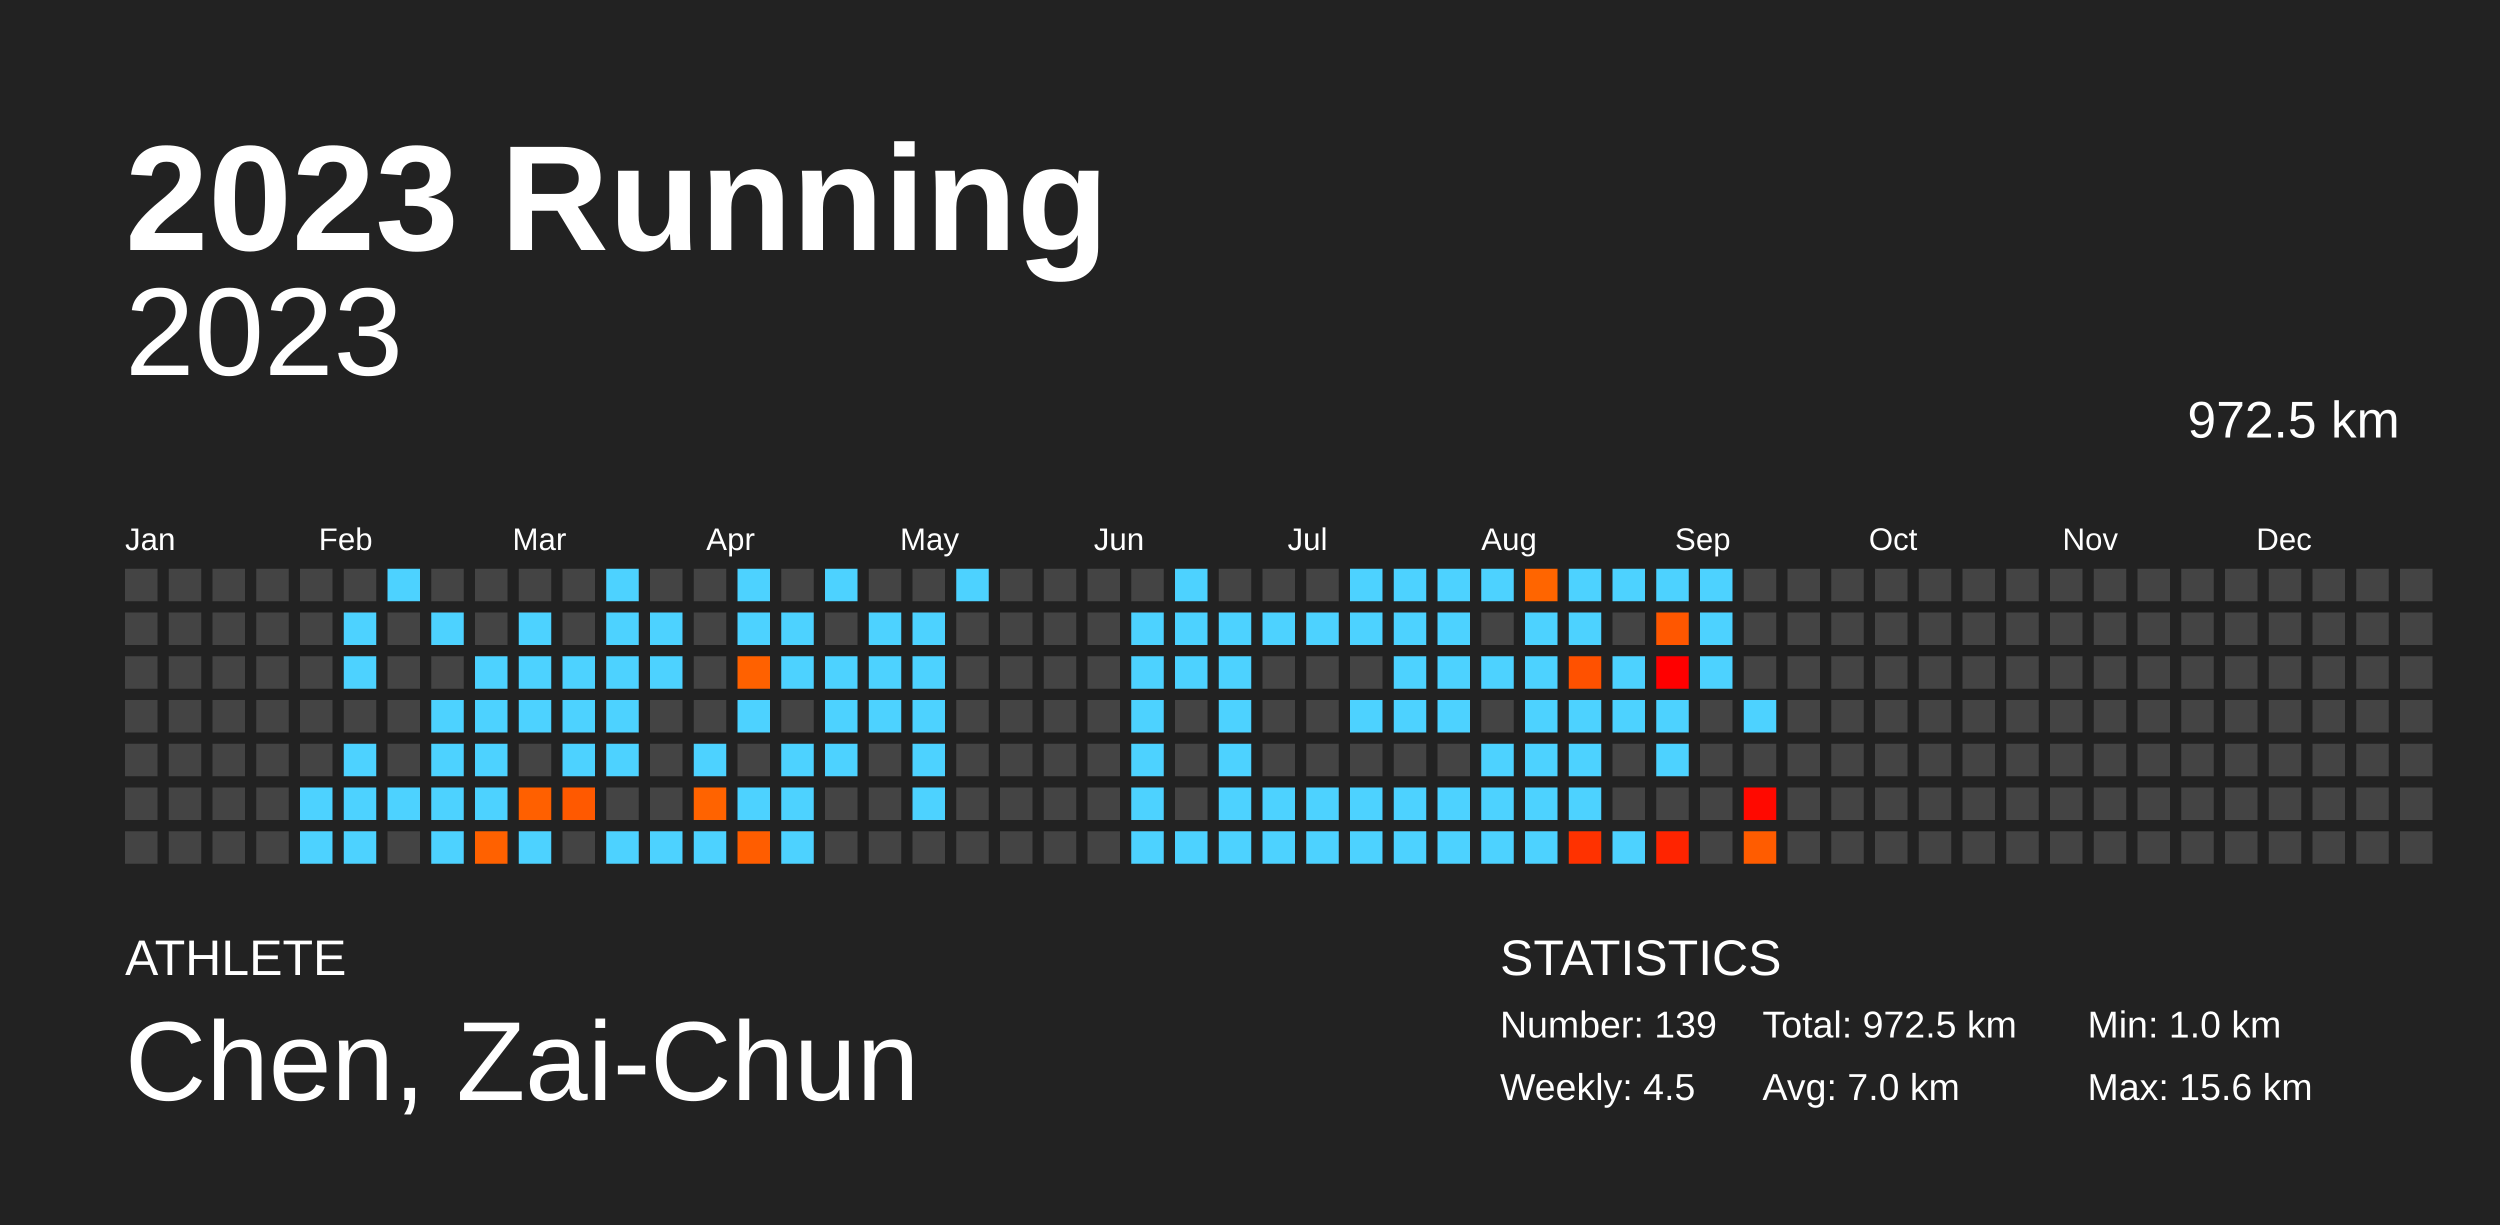
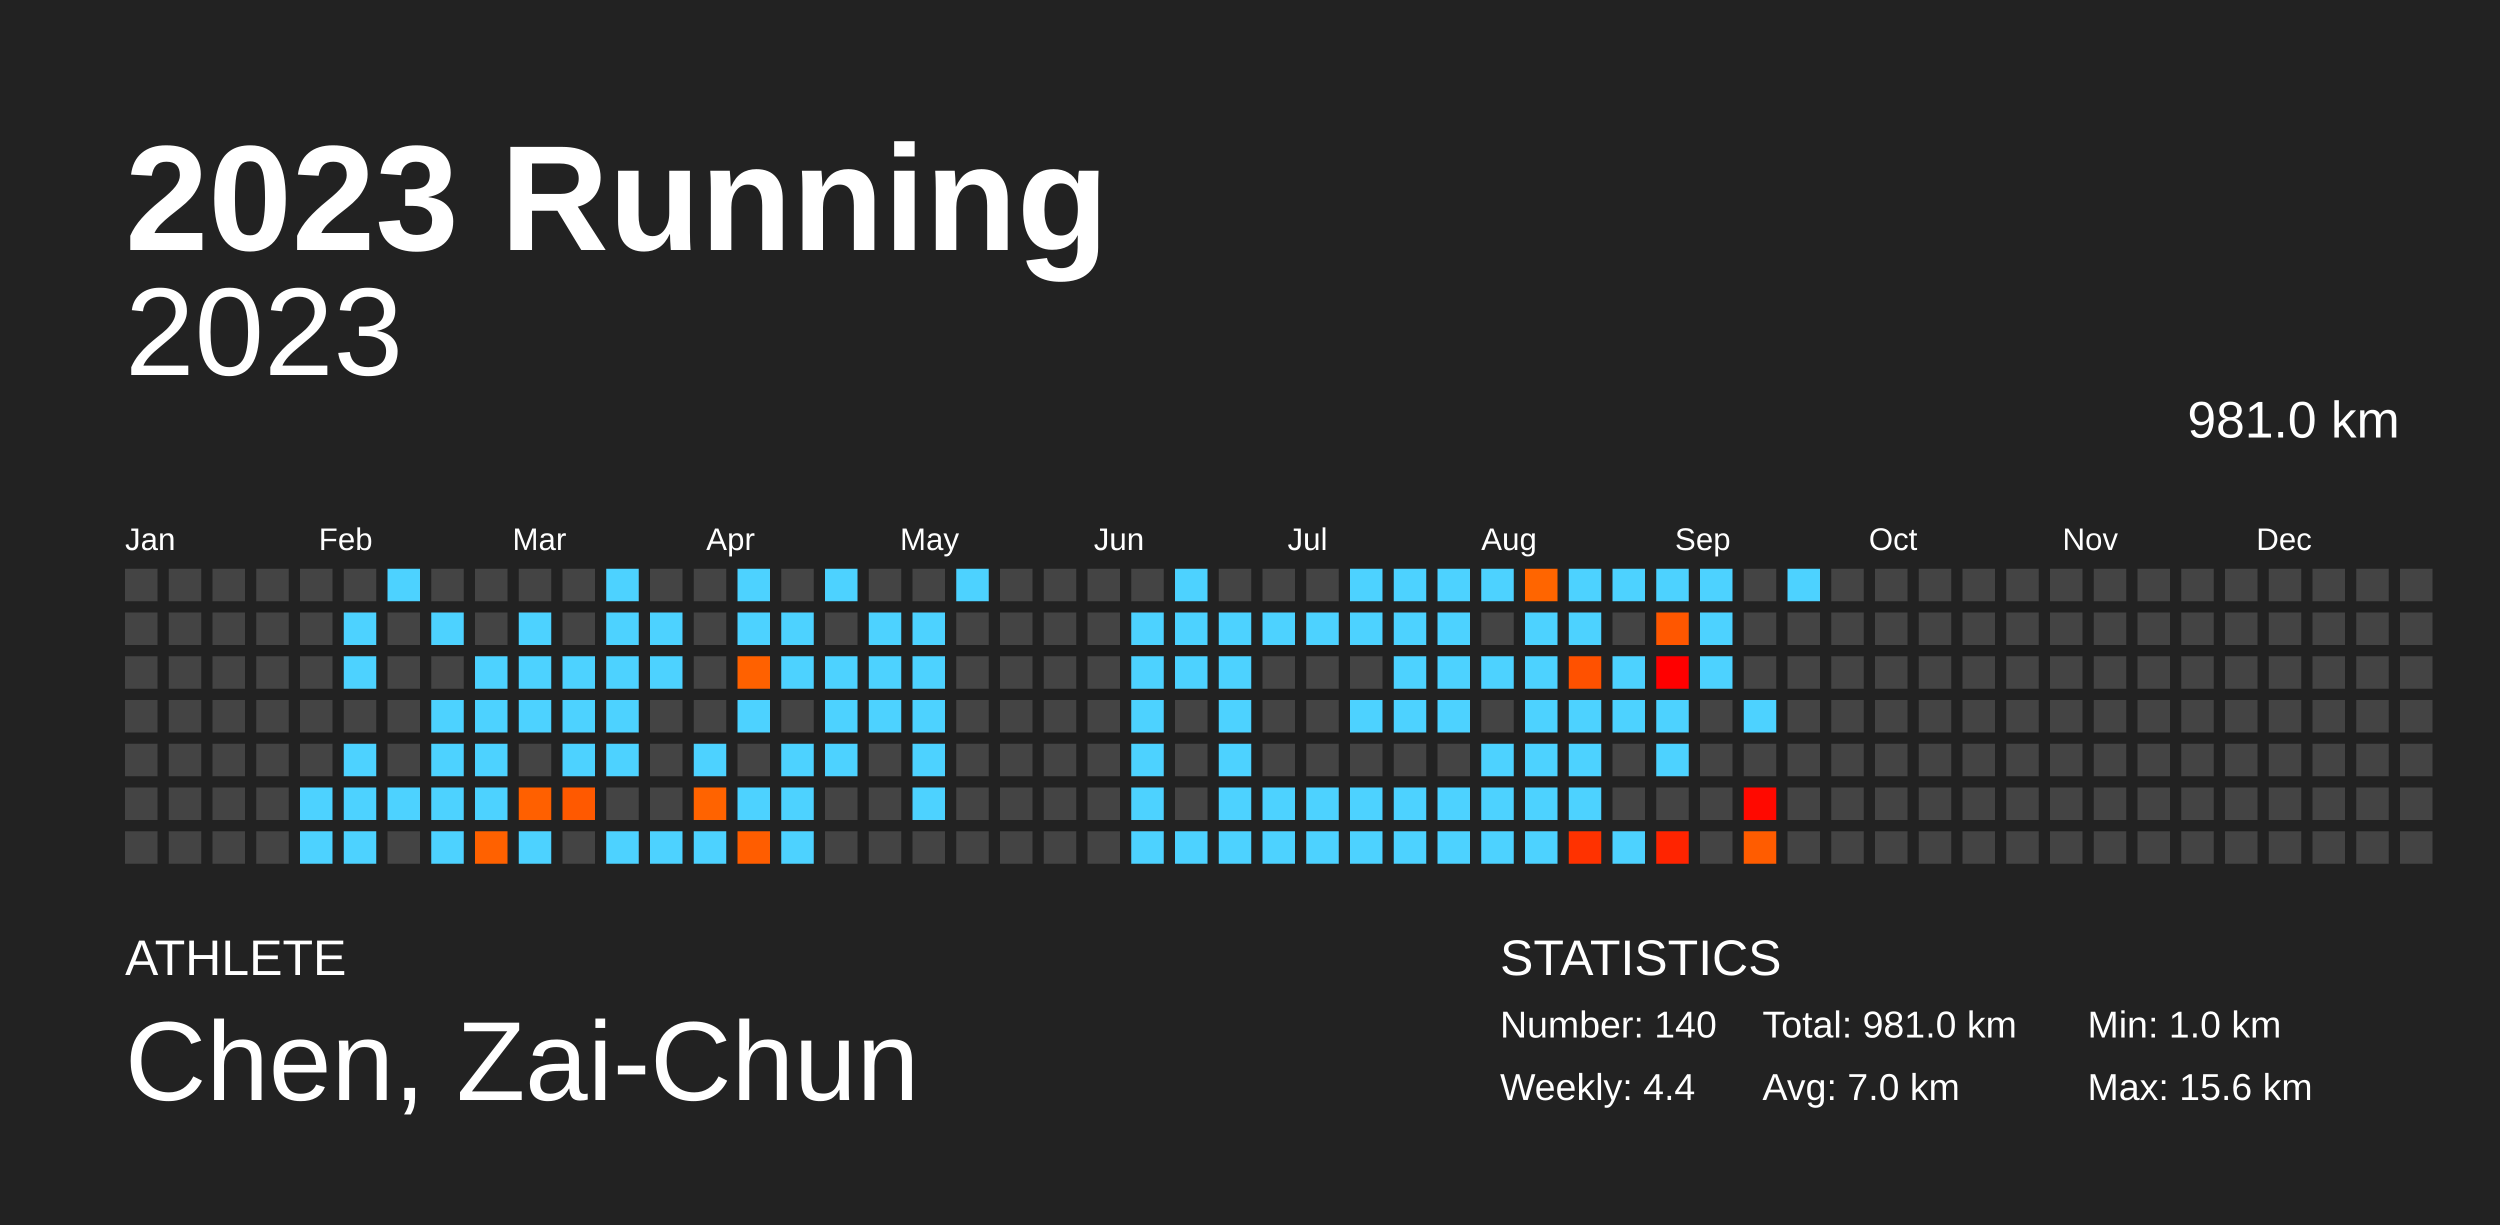
<svg xmlns="http://www.w3.org/2000/svg" baseProfile="full" height="98mm" version="1.1" viewBox="0,0,200,98" width="200mm">
  <defs />
  <rect fill="#222222" height="98" width="200" x="0" y="0" />
  <text fill="#FFFFFF" style="font-size:12px; font-family:Arial; font-weight:bold;" x="10" y="20">2023 Running</text>
  <text fill="#FFFFFF" style="font-size:4px; font-family:Arial" x="10" y="78">ATHLETE</text>
  <text fill="#FFFFFF" style="font-size:9px; font-family:Arial" x="10" y="88">Chen, Zai-Chun</text>
  <text fill="#FFFFFF" style="font-size:4px; font-family:Arial" x="120" y="78">STATISTICS</text>
-   <text fill="#FFFFFF" style="font-size:3px; font-family:Arial" x="120" y="83">Number: 139</text>
-   <text fill="#FFFFFF" style="font-size:3px; font-family:Arial" x="120" y="88">Weekly: 4.5</text>
-   <text fill="#FFFFFF" style="font-size:3px; font-family:Arial" x="141" y="83">Total: 972.5 km</text>
+   <text fill="#FFFFFF" style="font-size:3px; font-family:Arial" x="120" y="83">Number: 140</text>
+   <text fill="#FFFFFF" style="font-size:3px; font-family:Arial" x="120" y="88">Weekly: 4.4</text>
+   <text fill="#FFFFFF" style="font-size:3px; font-family:Arial" x="141" y="83">Total: 981.0 km</text>
  <text fill="#FFFFFF" style="font-size:3px; font-family:Arial" x="141" y="88">Avg: 7.0 km</text>
  <text fill="#FFFFFF" style="font-size:3px; font-family:Arial" x="167" y="83">Min: 1.0 km</text>
  <text fill="#FFFFFF" style="font-size:3px; font-family:Arial" x="167" y="88">Max: 15.6 km</text>
  <text alignment-baseline="hanging" fill="#FFFFFF" style="font-size:10.0px; font-family:Arial;" x="10" y="30">2023</text>
-   <text alignment-baseline="hanging" fill="#FFFFFF" style="font-size:4.125px; font-family:Arial;" x="175" y="35">972.5 km</text>
+   <text alignment-baseline="hanging" fill="#FFFFFF" style="font-size:4.125px; font-family:Arial;" x="175" y="35">981.0 km</text>
  <text fill="#FFFFFF" style="font-size:2.5px; font-family:Arial" x="10.0" y="44">Jan</text>
  <text fill="#FFFFFF" style="font-size:2.5px; font-family:Arial" x="25.5" y="44">Feb</text>
  <text fill="#FFFFFF" style="font-size:2.5px; font-family:Arial" x="41.0" y="44">Mar</text>
  <text fill="#FFFFFF" style="font-size:2.5px; font-family:Arial" x="56.5" y="44">Apr</text>
  <text fill="#FFFFFF" style="font-size:2.5px; font-family:Arial" x="72.0" y="44">May</text>
  <text fill="#FFFFFF" style="font-size:2.5px; font-family:Arial" x="87.5" y="44">Jun</text>
  <text fill="#FFFFFF" style="font-size:2.5px; font-family:Arial" x="103.0" y="44">Jul</text>
  <text fill="#FFFFFF" style="font-size:2.5px; font-family:Arial" x="118.5" y="44">Aug</text>
  <text fill="#FFFFFF" style="font-size:2.5px; font-family:Arial" x="134.0" y="44">Sep</text>
  <text fill="#FFFFFF" style="font-size:2.5px; font-family:Arial" x="149.5" y="44">Oct</text>
  <text fill="#FFFFFF" style="font-size:2.5px; font-family:Arial" x="165.0" y="44">Nov</text>
  <text fill="#FFFFFF" style="font-size:2.5px; font-family:Arial" x="180.5" y="44">Dec</text>
  <rect fill="#444444" height="2.6" width="2.6" x="10.0" y="45.5" />
  <rect fill="#444444" height="2.6" width="2.6" x="10.0" y="49.0" />
  <rect fill="#444444" height="2.6" width="2.6" x="10.0" y="52.5" />
  <rect fill="#444444" height="2.6" width="2.6" x="10.0" y="56.0" />
  <rect fill="#444444" height="2.6" width="2.6" x="10.0" y="59.5" />
  <rect fill="#444444" height="2.6" width="2.6" x="10.0" y="63.0" />
  <rect fill="#444444" height="2.6" width="2.6" x="10.0" y="66.5" />
  <rect fill="#444444" height="2.6" width="2.6" x="13.5" y="45.5" />
  <rect fill="#444444" height="2.6" width="2.6" x="13.5" y="49.0" />
  <rect fill="#444444" height="2.6" width="2.6" x="13.5" y="52.5" />
  <rect fill="#444444" height="2.6" width="2.6" x="13.5" y="56.0" />
  <rect fill="#444444" height="2.6" width="2.6" x="13.5" y="59.5" />
  <rect fill="#444444" height="2.6" width="2.6" x="13.5" y="63.0" />
  <rect fill="#444444" height="2.6" width="2.6" x="13.5" y="66.5" />
  <rect fill="#444444" height="2.6" width="2.6" x="17.0" y="45.5" />
  <rect fill="#444444" height="2.6" width="2.6" x="17.0" y="49.0" />
  <rect fill="#444444" height="2.6" width="2.6" x="17.0" y="52.5" />
  <rect fill="#444444" height="2.6" width="2.6" x="17.0" y="56.0" />
  <rect fill="#444444" height="2.6" width="2.6" x="17.0" y="59.5" />
  <rect fill="#444444" height="2.6" width="2.6" x="17.0" y="63.0" />
  <rect fill="#444444" height="2.6" width="2.6" x="17.0" y="66.5" />
  <rect fill="#444444" height="2.6" width="2.6" x="20.5" y="45.5" />
  <rect fill="#444444" height="2.6" width="2.6" x="20.5" y="49.0" />
  <rect fill="#444444" height="2.6" width="2.6" x="20.5" y="52.5" />
  <rect fill="#444444" height="2.6" width="2.6" x="20.5" y="56.0" />
  <rect fill="#444444" height="2.6" width="2.6" x="20.5" y="59.5" />
  <rect fill="#444444" height="2.6" width="2.6" x="20.5" y="63.0" />
  <rect fill="#444444" height="2.6" width="2.6" x="20.5" y="66.5" />
  <rect fill="#444444" height="2.6" width="2.6" x="24.0" y="45.5" />
  <rect fill="#444444" height="2.6" width="2.6" x="24.0" y="49.0" />
  <rect fill="#444444" height="2.6" width="2.6" x="24.0" y="52.5" />
  <rect fill="#444444" height="2.6" width="2.6" x="24.0" y="56.0" />
  <rect fill="#444444" height="2.6" width="2.6" x="24.0" y="59.5" />
  <rect fill="#4dd2ff" height="2.6" width="2.6" x="24.0" y="63.0" />
  <rect fill="#4dd2ff" height="2.6" width="2.6" x="24.0" y="66.5" />
  <rect fill="#444444" height="2.6" width="2.6" x="27.5" y="45.5" />
  <rect fill="#4dd2ff" height="2.6" width="2.6" x="27.5" y="49.0" />
  <rect fill="#4dd2ff" height="2.6" width="2.6" x="27.5" y="52.5" />
  <rect fill="#444444" height="2.6" width="2.6" x="27.5" y="56.0" />
  <rect fill="#4dd2ff" height="2.6" width="2.6" x="27.5" y="59.5" />
  <rect fill="#4dd2ff" height="2.6" width="2.6" x="27.5" y="63.0" />
  <rect fill="#4dd2ff" height="2.6" width="2.6" x="27.5" y="66.5" />
  <rect fill="#4dd2ff" height="2.6" width="2.6" x="31.0" y="45.5" />
  <rect fill="#444444" height="2.6" width="2.6" x="31.0" y="49.0" />
  <rect fill="#444444" height="2.6" width="2.6" x="31.0" y="52.5" />
  <rect fill="#444444" height="2.6" width="2.6" x="31.0" y="56.0" />
  <rect fill="#444444" height="2.6" width="2.6" x="31.0" y="59.5" />
  <rect fill="#4dd2ff" height="2.6" width="2.6" x="31.0" y="63.0" />
  <rect fill="#444444" height="2.6" width="2.6" x="31.0" y="66.5" />
  <rect fill="#444444" height="2.6" width="2.6" x="34.5" y="45.5" />
  <rect fill="#4dd2ff" height="2.6" width="2.6" x="34.5" y="49.0" />
  <rect fill="#444444" height="2.6" width="2.6" x="34.5" y="52.5" />
  <rect fill="#4dd2ff" height="2.6" width="2.6" x="34.5" y="56.0" />
  <rect fill="#4dd2ff" height="2.6" width="2.6" x="34.5" y="59.5" />
  <rect fill="#4dd2ff" height="2.6" width="2.6" x="34.5" y="63.0" />
  <rect fill="#4dd2ff" height="2.6" width="2.6" x="34.5" y="66.5" />
  <rect fill="#444444" height="2.6" width="2.6" x="38.0" y="45.5" />
  <rect fill="#444444" height="2.6" width="2.6" x="38.0" y="49.0" />
  <rect fill="#4dd2ff" height="2.6" width="2.6" x="38.0" y="52.5" />
  <rect fill="#4dd2ff" height="2.6" width="2.6" x="38.0" y="56.0" />
  <rect fill="#4dd2ff" height="2.6" width="2.6" x="38.0" y="59.5" />
  <rect fill="#4dd2ff" height="2.6" width="2.6" x="38.0" y="63.0" />
  <rect fill="#ff6100" height="2.6" width="2.6" x="38.0" y="66.5" />
  <rect fill="#444444" height="2.6" width="2.6" x="41.5" y="45.5" />
  <rect fill="#4dd2ff" height="2.6" width="2.6" x="41.5" y="49.0" />
  <rect fill="#4dd2ff" height="2.6" width="2.6" x="41.5" y="52.5" />
  <rect fill="#4dd2ff" height="2.6" width="2.6" x="41.5" y="56.0" />
  <rect fill="#444444" height="2.6" width="2.6" x="41.5" y="59.5" />
  <rect fill="#ff6000" height="2.6" width="2.6" x="41.5" y="63.0" />
  <rect fill="#4dd2ff" height="2.6" width="2.6" x="41.5" y="66.5" />
  <rect fill="#444444" height="2.6" width="2.6" x="45.0" y="45.5" />
  <rect fill="#444444" height="2.6" width="2.6" x="45.0" y="49.0" />
  <rect fill="#4dd2ff" height="2.6" width="2.6" x="45.0" y="52.5" />
  <rect fill="#4dd2ff" height="2.6" width="2.6" x="45.0" y="56.0" />
  <rect fill="#4dd2ff" height="2.6" width="2.6" x="45.0" y="59.5" />
  <rect fill="#ff5900" height="2.6" width="2.6" x="45.0" y="63.0" />
  <rect fill="#444444" height="2.6" width="2.6" x="45.0" y="66.5" />
  <rect fill="#4dd2ff" height="2.6" width="2.6" x="48.5" y="45.5" />
  <rect fill="#4dd2ff" height="2.6" width="2.6" x="48.5" y="49.0" />
  <rect fill="#4dd2ff" height="2.6" width="2.6" x="48.5" y="52.5" />
  <rect fill="#4dd2ff" height="2.6" width="2.6" x="48.5" y="56.0" />
  <rect fill="#4dd2ff" height="2.6" width="2.6" x="48.5" y="59.5" />
  <rect fill="#444444" height="2.6" width="2.6" x="48.5" y="63.0" />
  <rect fill="#4dd2ff" height="2.6" width="2.6" x="48.5" y="66.5" />
  <rect fill="#444444" height="2.6" width="2.6" x="52.0" y="45.5" />
  <rect fill="#4dd2ff" height="2.6" width="2.6" x="52.0" y="49.0" />
  <rect fill="#4dd2ff" height="2.6" width="2.6" x="52.0" y="52.5" />
  <rect fill="#444444" height="2.6" width="2.6" x="52.0" y="56.0" />
  <rect fill="#444444" height="2.6" width="2.6" x="52.0" y="59.5" />
  <rect fill="#444444" height="2.6" width="2.6" x="52.0" y="63.0" />
  <rect fill="#4dd2ff" height="2.6" width="2.6" x="52.0" y="66.5" />
  <rect fill="#444444" height="2.6" width="2.6" x="55.5" y="45.5" />
  <rect fill="#444444" height="2.6" width="2.6" x="55.5" y="49.0" />
  <rect fill="#444444" height="2.6" width="2.6" x="55.5" y="52.5" />
  <rect fill="#444444" height="2.6" width="2.6" x="55.5" y="56.0" />
  <rect fill="#4dd2ff" height="2.6" width="2.6" x="55.5" y="59.5" />
  <rect fill="#ff6300" height="2.6" width="2.6" x="55.5" y="63.0" />
  <rect fill="#4dd2ff" height="2.6" width="2.6" x="55.5" y="66.5" />
  <rect fill="#4dd2ff" height="2.6" width="2.6" x="59.0" y="45.5" />
  <rect fill="#4dd2ff" height="2.6" width="2.6" x="59.0" y="49.0" />
  <rect fill="#ff6100" height="2.6" width="2.6" x="59.0" y="52.5" />
  <rect fill="#4dd2ff" height="2.6" width="2.6" x="59.0" y="56.0" />
  <rect fill="#444444" height="2.6" width="2.6" x="59.0" y="59.5" />
  <rect fill="#4dd2ff" height="2.6" width="2.6" x="59.0" y="63.0" />
  <rect fill="#ff5d00" height="2.6" width="2.6" x="59.0" y="66.5" />
  <rect fill="#444444" height="2.6" width="2.6" x="62.5" y="45.5" />
  <rect fill="#4dd2ff" height="2.6" width="2.6" x="62.5" y="49.0" />
  <rect fill="#4dd2ff" height="2.6" width="2.6" x="62.5" y="52.5" />
  <rect fill="#444444" height="2.6" width="2.6" x="62.5" y="56.0" />
  <rect fill="#4dd2ff" height="2.6" width="2.6" x="62.5" y="59.5" />
  <rect fill="#4dd2ff" height="2.6" width="2.6" x="62.5" y="63.0" />
  <rect fill="#4dd2ff" height="2.6" width="2.6" x="62.5" y="66.5" />
  <rect fill="#4dd2ff" height="2.6" width="2.6" x="66.0" y="45.5" />
  <rect fill="#444444" height="2.6" width="2.6" x="66.0" y="49.0" />
  <rect fill="#4dd2ff" height="2.6" width="2.6" x="66.0" y="52.5" />
  <rect fill="#4dd2ff" height="2.6" width="2.6" x="66.0" y="56.0" />
  <rect fill="#4dd2ff" height="2.6" width="2.6" x="66.0" y="59.5" />
  <rect fill="#444444" height="2.6" width="2.6" x="66.0" y="63.0" />
  <rect fill="#444444" height="2.6" width="2.6" x="66.0" y="66.5" />
  <rect fill="#444444" height="2.6" width="2.6" x="69.5" y="45.5" />
  <rect fill="#4dd2ff" height="2.6" width="2.6" x="69.5" y="49.0" />
  <rect fill="#4dd2ff" height="2.6" width="2.6" x="69.5" y="52.5" />
  <rect fill="#4dd2ff" height="2.6" width="2.6" x="69.5" y="56.0" />
  <rect fill="#444444" height="2.6" width="2.6" x="69.5" y="59.5" />
  <rect fill="#444444" height="2.6" width="2.6" x="69.5" y="63.0" />
  <rect fill="#444444" height="2.6" width="2.6" x="69.5" y="66.5" />
  <rect fill="#444444" height="2.6" width="2.6" x="73.0" y="45.5" />
  <rect fill="#4dd2ff" height="2.6" width="2.6" x="73.0" y="49.0" />
  <rect fill="#4dd2ff" height="2.6" width="2.6" x="73.0" y="52.5" />
  <rect fill="#4dd2ff" height="2.6" width="2.6" x="73.0" y="56.0" />
  <rect fill="#4dd2ff" height="2.6" width="2.6" x="73.0" y="59.5" />
  <rect fill="#4dd2ff" height="2.6" width="2.6" x="73.0" y="63.0" />
  <rect fill="#444444" height="2.6" width="2.6" x="73.0" y="66.5" />
  <rect fill="#4dd2ff" height="2.6" width="2.6" x="76.5" y="45.5" />
  <rect fill="#444444" height="2.6" width="2.6" x="76.5" y="49.0" />
  <rect fill="#444444" height="2.6" width="2.6" x="76.5" y="52.5" />
  <rect fill="#444444" height="2.6" width="2.6" x="76.5" y="56.0" />
  <rect fill="#444444" height="2.6" width="2.6" x="76.5" y="59.5" />
  <rect fill="#444444" height="2.6" width="2.6" x="76.5" y="63.0" />
  <rect fill="#444444" height="2.6" width="2.6" x="76.5" y="66.5" />
  <rect fill="#444444" height="2.6" width="2.6" x="80.0" y="45.5" />
  <rect fill="#444444" height="2.6" width="2.6" x="80.0" y="49.0" />
  <rect fill="#444444" height="2.6" width="2.6" x="80.0" y="52.5" />
  <rect fill="#444444" height="2.6" width="2.6" x="80.0" y="56.0" />
  <rect fill="#444444" height="2.6" width="2.6" x="80.0" y="59.5" />
  <rect fill="#444444" height="2.6" width="2.6" x="80.0" y="63.0" />
  <rect fill="#444444" height="2.6" width="2.6" x="80.0" y="66.5" />
  <rect fill="#444444" height="2.6" width="2.6" x="83.5" y="45.5" />
  <rect fill="#444444" height="2.6" width="2.6" x="83.5" y="49.0" />
  <rect fill="#444444" height="2.6" width="2.6" x="83.5" y="52.5" />
  <rect fill="#444444" height="2.6" width="2.6" x="83.5" y="56.0" />
  <rect fill="#444444" height="2.6" width="2.6" x="83.5" y="59.5" />
  <rect fill="#444444" height="2.6" width="2.6" x="83.5" y="63.0" />
  <rect fill="#444444" height="2.6" width="2.6" x="83.5" y="66.5" />
  <rect fill="#444444" height="2.6" width="2.6" x="87.0" y="45.5" />
  <rect fill="#444444" height="2.6" width="2.6" x="87.0" y="49.0" />
  <rect fill="#444444" height="2.6" width="2.6" x="87.0" y="52.5" />
  <rect fill="#444444" height="2.6" width="2.6" x="87.0" y="56.0" />
  <rect fill="#444444" height="2.6" width="2.6" x="87.0" y="59.5" />
  <rect fill="#444444" height="2.6" width="2.6" x="87.0" y="63.0" />
  <rect fill="#444444" height="2.6" width="2.6" x="87.0" y="66.5" />
  <rect fill="#444444" height="2.6" width="2.6" x="90.5" y="45.5" />
  <rect fill="#4dd2ff" height="2.6" width="2.6" x="90.5" y="49.0" />
  <rect fill="#4dd2ff" height="2.6" width="2.6" x="90.5" y="52.5" />
  <rect fill="#4dd2ff" height="2.6" width="2.6" x="90.5" y="56.0" />
  <rect fill="#4dd2ff" height="2.6" width="2.6" x="90.5" y="59.5" />
  <rect fill="#4dd2ff" height="2.6" width="2.6" x="90.5" y="63.0" />
  <rect fill="#4dd2ff" height="2.6" width="2.6" x="90.5" y="66.5" />
  <rect fill="#4dd2ff" height="2.6" width="2.6" x="94.0" y="45.5" />
  <rect fill="#4dd2ff" height="2.6" width="2.6" x="94.0" y="49.0" />
  <rect fill="#4dd2ff" height="2.6" width="2.6" x="94.0" y="52.5" />
  <rect fill="#444444" height="2.6" width="2.6" x="94.0" y="56.0" />
  <rect fill="#444444" height="2.6" width="2.6" x="94.0" y="59.5" />
  <rect fill="#444444" height="2.6" width="2.6" x="94.0" y="63.0" />
  <rect fill="#4dd2ff" height="2.6" width="2.6" x="94.0" y="66.5" />
  <rect fill="#444444" height="2.6" width="2.6" x="97.5" y="45.5" />
  <rect fill="#4dd2ff" height="2.6" width="2.6" x="97.5" y="49.0" />
  <rect fill="#4dd2ff" height="2.6" width="2.6" x="97.5" y="52.5" />
  <rect fill="#4dd2ff" height="2.6" width="2.6" x="97.5" y="56.0" />
  <rect fill="#4dd2ff" height="2.6" width="2.6" x="97.5" y="59.5" />
  <rect fill="#4dd2ff" height="2.6" width="2.6" x="97.5" y="63.0" />
  <rect fill="#4dd2ff" height="2.6" width="2.6" x="97.5" y="66.5" />
  <rect fill="#444444" height="2.6" width="2.6" x="101.0" y="45.5" />
  <rect fill="#4dd2ff" height="2.6" width="2.6" x="101.0" y="49.0" />
  <rect fill="#444444" height="2.6" width="2.6" x="101.0" y="52.5" />
  <rect fill="#444444" height="2.6" width="2.6" x="101.0" y="56.0" />
  <rect fill="#444444" height="2.6" width="2.6" x="101.0" y="59.5" />
  <rect fill="#4dd2ff" height="2.6" width="2.6" x="101.0" y="63.0" />
  <rect fill="#4dd2ff" height="2.6" width="2.6" x="101.0" y="66.5" />
  <rect fill="#444444" height="2.6" width="2.6" x="104.5" y="45.5" />
  <rect fill="#4dd2ff" height="2.6" width="2.6" x="104.5" y="49.0" />
  <rect fill="#444444" height="2.6" width="2.6" x="104.5" y="52.5" />
  <rect fill="#444444" height="2.6" width="2.6" x="104.5" y="56.0" />
  <rect fill="#444444" height="2.6" width="2.6" x="104.5" y="59.5" />
  <rect fill="#4dd2ff" height="2.6" width="2.6" x="104.5" y="63.0" />
  <rect fill="#4dd2ff" height="2.6" width="2.6" x="104.5" y="66.5" />
  <rect fill="#4dd2ff" height="2.6" width="2.6" x="108.0" y="45.5" />
  <rect fill="#4dd2ff" height="2.6" width="2.6" x="108.0" y="49.0" />
  <rect fill="#444444" height="2.6" width="2.6" x="108.0" y="52.5" />
  <rect fill="#4dd2ff" height="2.6" width="2.6" x="108.0" y="56.0" />
  <rect fill="#444444" height="2.6" width="2.6" x="108.0" y="59.5" />
  <rect fill="#4dd2ff" height="2.6" width="2.6" x="108.0" y="63.0" />
  <rect fill="#4dd2ff" height="2.6" width="2.6" x="108.0" y="66.5" />
  <rect fill="#4dd2ff" height="2.6" width="2.6" x="111.5" y="45.5" />
  <rect fill="#4dd2ff" height="2.6" width="2.6" x="111.5" y="49.0" />
  <rect fill="#4dd2ff" height="2.6" width="2.6" x="111.5" y="52.5" />
  <rect fill="#4dd2ff" height="2.6" width="2.6" x="111.5" y="56.0" />
  <rect fill="#444444" height="2.6" width="2.6" x="111.5" y="59.5" />
  <rect fill="#4dd2ff" height="2.6" width="2.6" x="111.5" y="63.0" />
  <rect fill="#4dd2ff" height="2.6" width="2.6" x="111.5" y="66.5" />
  <rect fill="#4dd2ff" height="2.6" width="2.6" x="115.0" y="45.5" />
  <rect fill="#4dd2ff" height="2.6" width="2.6" x="115.0" y="49.0" />
  <rect fill="#4dd2ff" height="2.6" width="2.6" x="115.0" y="52.5" />
  <rect fill="#4dd2ff" height="2.6" width="2.6" x="115.0" y="56.0" />
  <rect fill="#444444" height="2.6" width="2.6" x="115.0" y="59.5" />
  <rect fill="#4dd2ff" height="2.6" width="2.6" x="115.0" y="63.0" />
  <rect fill="#4dd2ff" height="2.6" width="2.6" x="115.0" y="66.5" />
  <rect fill="#4dd2ff" height="2.6" width="2.6" x="118.5" y="45.5" />
  <rect fill="#444444" height="2.6" width="2.6" x="118.5" y="49.0" />
  <rect fill="#4dd2ff" height="2.6" width="2.6" x="118.5" y="52.5" />
  <rect fill="#444444" height="2.6" width="2.6" x="118.5" y="56.0" />
  <rect fill="#4dd2ff" height="2.6" width="2.6" x="118.5" y="59.5" />
  <rect fill="#4dd2ff" height="2.6" width="2.6" x="118.5" y="63.0" />
  <rect fill="#4dd2ff" height="2.6" width="2.6" x="118.5" y="66.5" />
  <rect fill="#ff6500" height="2.6" width="2.6" x="122.0" y="45.5" />
  <rect fill="#4dd2ff" height="2.6" width="2.6" x="122.0" y="49.0" />
  <rect fill="#4dd2ff" height="2.6" width="2.6" x="122.0" y="52.5" />
  <rect fill="#4dd2ff" height="2.6" width="2.6" x="122.0" y="56.0" />
  <rect fill="#4dd2ff" height="2.6" width="2.6" x="122.0" y="59.5" />
  <rect fill="#4dd2ff" height="2.6" width="2.6" x="122.0" y="63.0" />
  <rect fill="#4dd2ff" height="2.6" width="2.6" x="122.0" y="66.5" />
  <rect fill="#4dd2ff" height="2.6" width="2.6" x="125.5" y="45.5" />
  <rect fill="#4dd2ff" height="2.6" width="2.6" x="125.5" y="49.0" />
  <rect fill="#ff5100" height="2.6" width="2.6" x="125.5" y="52.5" />
  <rect fill="#4dd2ff" height="2.6" width="2.6" x="125.5" y="56.0" />
  <rect fill="#4dd2ff" height="2.6" width="2.6" x="125.5" y="59.5" />
  <rect fill="#4dd2ff" height="2.6" width="2.6" x="125.5" y="63.0" />
  <rect fill="#ff3200" height="2.6" width="2.6" x="125.5" y="66.5" />
  <rect fill="#4dd2ff" height="2.6" width="2.6" x="129.0" y="45.5" />
  <rect fill="#444444" height="2.6" width="2.6" x="129.0" y="49.0" />
  <rect fill="#4dd2ff" height="2.6" width="2.6" x="129.0" y="52.5" />
  <rect fill="#4dd2ff" height="2.6" width="2.6" x="129.0" y="56.0" />
  <rect fill="#444444" height="2.6" width="2.6" x="129.0" y="59.5" />
  <rect fill="#444444" height="2.6" width="2.6" x="129.0" y="63.0" />
  <rect fill="#4dd2ff" height="2.6" width="2.6" x="129.0" y="66.5" />
  <rect fill="#4dd2ff" height="2.6" width="2.6" x="132.5" y="45.5" />
  <rect fill="#ff5700" height="2.6" width="2.6" x="132.5" y="49.0" />
  <rect fill="#ff0000" height="2.6" width="2.6" x="132.5" y="52.5" />
  <rect fill="#4dd2ff" height="2.6" width="2.6" x="132.5" y="56.0" />
  <rect fill="#4dd2ff" height="2.6" width="2.6" x="132.5" y="59.5" />
  <rect fill="#444444" height="2.6" width="2.6" x="132.5" y="63.0" />
  <rect fill="#ff2400" height="2.6" width="2.6" x="132.5" y="66.5" />
  <rect fill="#4dd2ff" height="2.6" width="2.6" x="136.0" y="45.5" />
  <rect fill="#4dd2ff" height="2.6" width="2.6" x="136.0" y="49.0" />
  <rect fill="#4dd2ff" height="2.6" width="2.6" x="136.0" y="52.5" />
  <rect fill="#444444" height="2.6" width="2.6" x="136.0" y="56.0" />
  <rect fill="#444444" height="2.6" width="2.6" x="136.0" y="59.5" />
  <rect fill="#444444" height="2.6" width="2.6" x="136.0" y="63.0" />
  <rect fill="#444444" height="2.6" width="2.6" x="136.0" y="66.5" />
  <rect fill="#444444" height="2.6" width="2.6" x="139.5" y="45.5" />
  <rect fill="#444444" height="2.6" width="2.6" x="139.5" y="49.0" />
  <rect fill="#444444" height="2.6" width="2.6" x="139.5" y="52.5" />
  <rect fill="#4dd2ff" height="2.6" width="2.6" x="139.5" y="56.0" />
  <rect fill="#444444" height="2.6" width="2.6" x="139.5" y="59.5" />
  <rect fill="#ff0900" height="2.6" width="2.6" x="139.5" y="63.0" />
  <rect fill="#ff5c00" height="2.6" width="2.6" x="139.5" y="66.5" />
-   <rect fill="#444444" height="2.6" width="2.6" x="143.0" y="45.5" />
+   <rect fill="#4dd2ff" height="2.6" width="2.6" x="143.0" y="45.5" />
  <rect fill="#444444" height="2.6" width="2.6" x="143.0" y="49.0" />
  <rect fill="#444444" height="2.6" width="2.6" x="143.0" y="52.5" />
  <rect fill="#444444" height="2.6" width="2.6" x="143.0" y="56.0" />
  <rect fill="#444444" height="2.6" width="2.6" x="143.0" y="59.5" />
  <rect fill="#444444" height="2.6" width="2.6" x="143.0" y="63.0" />
  <rect fill="#444444" height="2.6" width="2.6" x="143.0" y="66.5" />
  <rect fill="#444444" height="2.6" width="2.6" x="146.5" y="45.5" />
  <rect fill="#444444" height="2.6" width="2.6" x="146.5" y="49.0" />
  <rect fill="#444444" height="2.6" width="2.6" x="146.5" y="52.5" />
  <rect fill="#444444" height="2.6" width="2.6" x="146.5" y="56.0" />
  <rect fill="#444444" height="2.6" width="2.6" x="146.5" y="59.5" />
  <rect fill="#444444" height="2.6" width="2.6" x="146.5" y="63.0" />
  <rect fill="#444444" height="2.6" width="2.6" x="146.5" y="66.5" />
  <rect fill="#444444" height="2.6" width="2.6" x="150.0" y="45.5" />
  <rect fill="#444444" height="2.6" width="2.6" x="150.0" y="49.0" />
  <rect fill="#444444" height="2.6" width="2.6" x="150.0" y="52.5" />
  <rect fill="#444444" height="2.6" width="2.6" x="150.0" y="56.0" />
  <rect fill="#444444" height="2.6" width="2.6" x="150.0" y="59.5" />
  <rect fill="#444444" height="2.6" width="2.6" x="150.0" y="63.0" />
  <rect fill="#444444" height="2.6" width="2.6" x="150.0" y="66.5" />
  <rect fill="#444444" height="2.6" width="2.6" x="153.5" y="45.5" />
  <rect fill="#444444" height="2.6" width="2.6" x="153.5" y="49.0" />
  <rect fill="#444444" height="2.6" width="2.6" x="153.5" y="52.5" />
  <rect fill="#444444" height="2.6" width="2.6" x="153.5" y="56.0" />
  <rect fill="#444444" height="2.6" width="2.6" x="153.5" y="59.5" />
  <rect fill="#444444" height="2.6" width="2.6" x="153.5" y="63.0" />
  <rect fill="#444444" height="2.6" width="2.6" x="153.5" y="66.5" />
  <rect fill="#444444" height="2.6" width="2.6" x="157.0" y="45.5" />
  <rect fill="#444444" height="2.6" width="2.6" x="157.0" y="49.0" />
  <rect fill="#444444" height="2.6" width="2.6" x="157.0" y="52.5" />
  <rect fill="#444444" height="2.6" width="2.6" x="157.0" y="56.0" />
  <rect fill="#444444" height="2.6" width="2.6" x="157.0" y="59.5" />
  <rect fill="#444444" height="2.6" width="2.6" x="157.0" y="63.0" />
  <rect fill="#444444" height="2.6" width="2.6" x="157.0" y="66.5" />
  <rect fill="#444444" height="2.6" width="2.6" x="160.5" y="45.5" />
  <rect fill="#444444" height="2.6" width="2.6" x="160.5" y="49.0" />
  <rect fill="#444444" height="2.6" width="2.6" x="160.5" y="52.5" />
  <rect fill="#444444" height="2.6" width="2.6" x="160.5" y="56.0" />
  <rect fill="#444444" height="2.6" width="2.6" x="160.5" y="59.5" />
  <rect fill="#444444" height="2.6" width="2.6" x="160.5" y="63.0" />
  <rect fill="#444444" height="2.6" width="2.6" x="160.5" y="66.5" />
  <rect fill="#444444" height="2.6" width="2.6" x="164.0" y="45.5" />
  <rect fill="#444444" height="2.6" width="2.6" x="164.0" y="49.0" />
  <rect fill="#444444" height="2.6" width="2.6" x="164.0" y="52.5" />
  <rect fill="#444444" height="2.6" width="2.6" x="164.0" y="56.0" />
  <rect fill="#444444" height="2.6" width="2.6" x="164.0" y="59.5" />
  <rect fill="#444444" height="2.6" width="2.6" x="164.0" y="63.0" />
  <rect fill="#444444" height="2.6" width="2.6" x="164.0" y="66.5" />
  <rect fill="#444444" height="2.6" width="2.6" x="167.5" y="45.5" />
  <rect fill="#444444" height="2.6" width="2.6" x="167.5" y="49.0" />
  <rect fill="#444444" height="2.6" width="2.6" x="167.5" y="52.5" />
  <rect fill="#444444" height="2.6" width="2.6" x="167.5" y="56.0" />
  <rect fill="#444444" height="2.6" width="2.6" x="167.5" y="59.5" />
  <rect fill="#444444" height="2.6" width="2.6" x="167.5" y="63.0" />
  <rect fill="#444444" height="2.6" width="2.6" x="167.5" y="66.5" />
  <rect fill="#444444" height="2.6" width="2.6" x="171.0" y="45.5" />
  <rect fill="#444444" height="2.6" width="2.6" x="171.0" y="49.0" />
  <rect fill="#444444" height="2.6" width="2.6" x="171.0" y="52.5" />
  <rect fill="#444444" height="2.6" width="2.6" x="171.0" y="56.0" />
  <rect fill="#444444" height="2.6" width="2.6" x="171.0" y="59.5" />
  <rect fill="#444444" height="2.6" width="2.6" x="171.0" y="63.0" />
  <rect fill="#444444" height="2.6" width="2.6" x="171.0" y="66.5" />
  <rect fill="#444444" height="2.6" width="2.6" x="174.5" y="45.5" />
  <rect fill="#444444" height="2.6" width="2.6" x="174.5" y="49.0" />
  <rect fill="#444444" height="2.6" width="2.6" x="174.5" y="52.5" />
  <rect fill="#444444" height="2.6" width="2.6" x="174.5" y="56.0" />
  <rect fill="#444444" height="2.6" width="2.6" x="174.5" y="59.5" />
  <rect fill="#444444" height="2.6" width="2.6" x="174.5" y="63.0" />
  <rect fill="#444444" height="2.6" width="2.6" x="174.5" y="66.5" />
  <rect fill="#444444" height="2.6" width="2.6" x="178.0" y="45.5" />
  <rect fill="#444444" height="2.6" width="2.6" x="178.0" y="49.0" />
  <rect fill="#444444" height="2.6" width="2.6" x="178.0" y="52.5" />
  <rect fill="#444444" height="2.6" width="2.6" x="178.0" y="56.0" />
  <rect fill="#444444" height="2.6" width="2.6" x="178.0" y="59.5" />
  <rect fill="#444444" height="2.6" width="2.6" x="178.0" y="63.0" />
  <rect fill="#444444" height="2.6" width="2.6" x="178.0" y="66.5" />
  <rect fill="#444444" height="2.6" width="2.6" x="181.5" y="45.5" />
  <rect fill="#444444" height="2.6" width="2.6" x="181.5" y="49.0" />
  <rect fill="#444444" height="2.6" width="2.6" x="181.5" y="52.5" />
  <rect fill="#444444" height="2.6" width="2.6" x="181.5" y="56.0" />
  <rect fill="#444444" height="2.6" width="2.6" x="181.5" y="59.5" />
  <rect fill="#444444" height="2.6" width="2.6" x="181.5" y="63.0" />
  <rect fill="#444444" height="2.6" width="2.6" x="181.5" y="66.5" />
  <rect fill="#444444" height="2.6" width="2.6" x="185.0" y="45.5" />
  <rect fill="#444444" height="2.6" width="2.6" x="185.0" y="49.0" />
  <rect fill="#444444" height="2.6" width="2.6" x="185.0" y="52.5" />
  <rect fill="#444444" height="2.6" width="2.6" x="185.0" y="56.0" />
  <rect fill="#444444" height="2.6" width="2.6" x="185.0" y="59.5" />
  <rect fill="#444444" height="2.6" width="2.6" x="185.0" y="63.0" />
  <rect fill="#444444" height="2.6" width="2.6" x="185.0" y="66.5" />
  <rect fill="#444444" height="2.6" width="2.6" x="188.5" y="45.5" />
  <rect fill="#444444" height="2.6" width="2.6" x="188.5" y="49.0" />
  <rect fill="#444444" height="2.6" width="2.6" x="188.5" y="52.5" />
  <rect fill="#444444" height="2.6" width="2.6" x="188.5" y="56.0" />
  <rect fill="#444444" height="2.6" width="2.6" x="188.5" y="59.5" />
  <rect fill="#444444" height="2.6" width="2.6" x="188.5" y="63.0" />
  <rect fill="#444444" height="2.6" width="2.6" x="188.5" y="66.5" />
  <rect fill="#444444" height="2.6" width="2.6" x="192.0" y="45.5" />
  <rect fill="#444444" height="2.6" width="2.6" x="192.0" y="49.0" />
  <rect fill="#444444" height="2.6" width="2.6" x="192.0" y="52.5" />
  <rect fill="#444444" height="2.6" width="2.6" x="192.0" y="56.0" />
  <rect fill="#444444" height="2.6" width="2.6" x="192.0" y="59.5" />
  <rect fill="#444444" height="2.6" width="2.6" x="192.0" y="63.0" />
  <rect fill="#444444" height="2.6" width="2.6" x="192.0" y="66.5" />
</svg>
